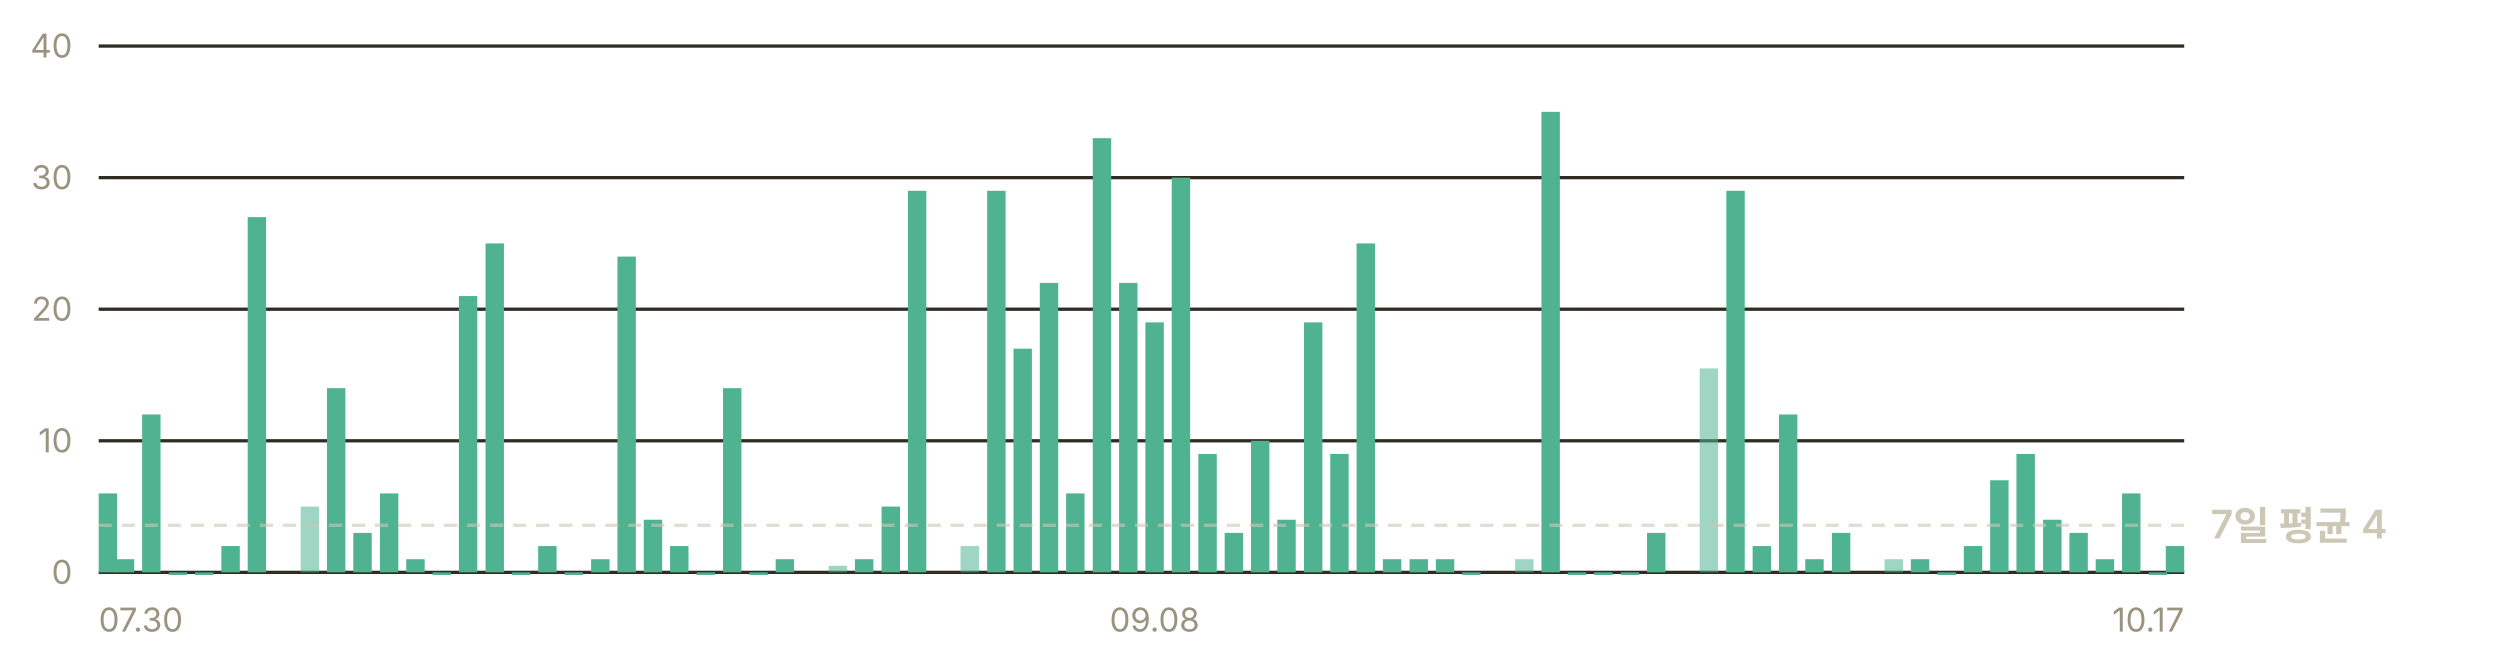
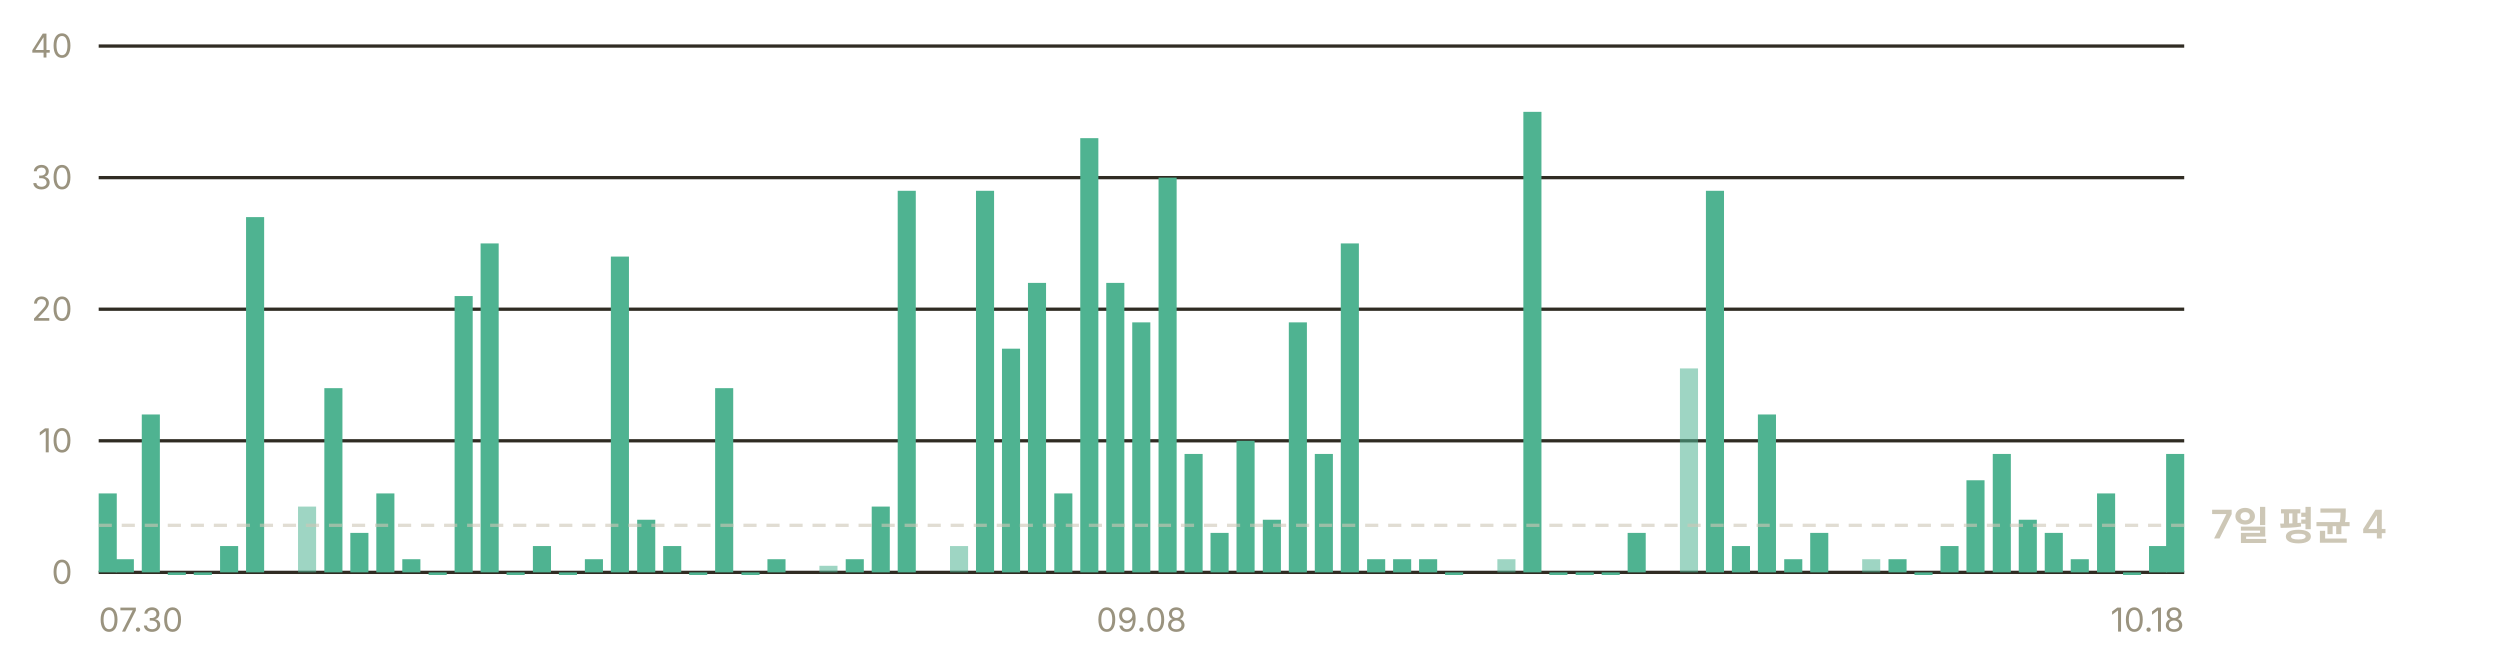
<svg xmlns="http://www.w3.org/2000/svg" width="760" height="200" viewBox="0 0 760 200" role="img" aria-label="일별 앱 실행 추정 — 최근 7일 평균 하루 4회">
  <g font-family="-apple-system, BlinkMacSystemFont, 'Segoe UI', 'Malgun Gothic', 'Apple SD Gothic Neo', sans-serif" font-size="11">
    <line x1="30" y1="174.0" x2="664" y2="174.0" stroke="#302c23" stroke-width="1" />
    <text x="22" y="177.5" fill="#9a937f" font-size="10" text-anchor="end">0</text>
    <line x1="30" y1="134.0" x2="664" y2="134.0" stroke="#302c23" stroke-width="1" />
    <text x="22" y="137.5" fill="#9a937f" font-size="10" text-anchor="end">10</text>
    <line x1="30" y1="94.0" x2="664" y2="94.0" stroke="#302c23" stroke-width="1" />
    <text x="22" y="97.5" fill="#9a937f" font-size="10" text-anchor="end">20</text>
    <line x1="30" y1="54.0" x2="664" y2="54.0" stroke="#302c23" stroke-width="1" />
    <text x="22" y="57.5" fill="#9a937f" font-size="10" text-anchor="end">30</text>
    <line x1="30" y1="14.0" x2="664" y2="14.0" stroke="#302c23" stroke-width="1" />
    <text x="22" y="17.5" fill="#9a937f" font-size="10" text-anchor="end">40</text>
-     <rect x="30.0" y="150.0" width="5.6" height="24.0" fill="#4fb391" />
-     <rect x="35.2" y="170.0" width="5.6" height="4.0" fill="#4fb391" />
-     <rect x="43.2" y="126.0" width="5.6" height="48.0" fill="#4fb391" />
-     <rect x="51.3" y="174.0" width="5.6" height="0.8" fill="#4fb391" />
-     <rect x="59.3" y="174.0" width="5.6" height="0.8" fill="#4fb391" />
-     <rect x="67.3" y="166.0" width="5.6" height="8.0" fill="#4fb391" />
-     <rect x="75.3" y="66.0" width="5.6" height="108.0" fill="#4fb391" />
-     <rect x="91.4" y="154.0" width="5.6" height="20.0" fill="#4fb391" opacity="0.55" />
-     <rect x="99.4" y="118.0" width="5.6" height="56.0" fill="#4fb391" />
-     <rect x="107.4" y="162.0" width="5.6" height="12.0" fill="#4fb391" />
-     <rect x="115.5" y="150.0" width="5.6" height="24.0" fill="#4fb391" />
-     <rect x="123.5" y="170.0" width="5.6" height="4.0" fill="#4fb391" />
-     <rect x="131.5" y="174.0" width="5.6" height="0.8" fill="#4fb391" />
-     <rect x="139.5" y="90.0" width="5.6" height="84.0" fill="#4fb391" />
-     <rect x="147.6" y="74.0" width="5.6" height="100.0" fill="#4fb391" />
-     <rect x="155.6" y="174.0" width="5.6" height="0.8" fill="#4fb391" />
-     <rect x="163.6" y="166.0" width="5.6" height="8.0" fill="#4fb391" />
-     <rect x="171.6" y="174.0" width="5.6" height="0.8" fill="#4fb391" />
-     <rect x="179.7" y="170.0" width="5.6" height="4.0" fill="#4fb391" />
-     <rect x="187.7" y="78.0" width="5.6" height="96.0" fill="#4fb391" />
-     <rect x="195.7" y="158.0" width="5.6" height="16.0" fill="#4fb391" />
-     <rect x="203.7" y="166.0" width="5.6" height="8.0" fill="#4fb391" />
-     <rect x="211.8" y="174.0" width="5.6" height="0.8" fill="#4fb391" />
-     <rect x="219.8" y="118.0" width="5.6" height="56.0" fill="#4fb391" />
-     <rect x="227.8" y="174.0" width="5.6" height="0.8" fill="#4fb391" />
-     <rect x="235.8" y="170.0" width="5.6" height="4.0" fill="#4fb391" />
-     <rect x="251.9" y="172.0" width="5.6" height="2.0" fill="#4fb391" opacity="0.55" />
-     <rect x="259.9" y="170.0" width="5.6" height="4.0" fill="#4fb391" />
-     <rect x="268.0" y="154.0" width="5.6" height="20.0" fill="#4fb391" />
-     <rect x="276.0" y="58.0" width="5.6" height="116.0" fill="#4fb391" />
-     <rect x="292.0" y="166.0" width="5.6" height="8.0" fill="#4fb391" opacity="0.55" />
-     <rect x="300.1" y="58.0" width="5.6" height="116.0" fill="#4fb391" />
-     <rect x="308.1" y="106.0" width="5.6" height="68.0" fill="#4fb391" />
-     <rect x="316.1" y="86.0" width="5.6" height="88.0" fill="#4fb391" />
-     <rect x="324.1" y="150.0" width="5.6" height="24.0" fill="#4fb391" />
-     <rect x="332.2" y="42.0" width="5.6" height="132.0" fill="#4fb391" />
-     <rect x="340.2" y="86.0" width="5.6" height="88.0" fill="#4fb391" />
-     <rect x="348.2" y="98.0" width="5.6" height="76.0" fill="#4fb391" />
-     <rect x="356.2" y="54.0" width="5.6" height="120.0" fill="#4fb391" />
-     <rect x="364.3" y="138.0" width="5.6" height="36.0" fill="#4fb391" />
-     <rect x="372.3" y="162.0" width="5.6" height="12.0" fill="#4fb391" />
-     <rect x="380.3" y="134.0" width="5.6" height="40.0" fill="#4fb391" />
-     <rect x="388.3" y="158.0" width="5.6" height="16.0" fill="#4fb391" />
-     <rect x="396.4" y="98.0" width="5.6" height="76.0" fill="#4fb391" />
-     <rect x="404.4" y="138.0" width="5.6" height="36.0" fill="#4fb391" />
-     <rect x="412.4" y="74.0" width="5.6" height="100.0" fill="#4fb391" />
-     <rect x="420.4" y="170.0" width="5.6" height="4.0" fill="#4fb391" />
-     <rect x="428.5" y="170.0" width="5.6" height="4.0" fill="#4fb391" />
-     <rect x="436.5" y="170.0" width="5.6" height="4.0" fill="#4fb391" />
-     <rect x="444.5" y="174.0" width="5.6" height="0.8" fill="#4fb391" />
-     <rect x="460.6" y="170.0" width="5.6" height="4.0" fill="#4fb391" opacity="0.55" />
-     <rect x="468.6" y="34.0" width="5.6" height="140.0" fill="#4fb391" />
-     <rect x="476.6" y="174.0" width="5.6" height="0.8" fill="#4fb391" />
-     <rect x="484.6" y="174.0" width="5.6" height="0.8" fill="#4fb391" />
-     <rect x="492.7" y="174.0" width="5.6" height="0.8" fill="#4fb391" />
-     <rect x="500.7" y="162.0" width="5.6" height="12.0" fill="#4fb391" />
-     <rect x="516.7" y="112.0" width="5.6" height="62.0" fill="#4fb391" opacity="0.55" />
-     <rect x="524.8" y="58.0" width="5.6" height="116.0" fill="#4fb391" />
-     <rect x="532.8" y="166.0" width="5.6" height="8.0" fill="#4fb391" />
-     <rect x="540.8" y="126.0" width="5.6" height="48.0" fill="#4fb391" />
-     <rect x="548.8" y="170.0" width="5.6" height="4.0" fill="#4fb391" />
-     <rect x="556.9" y="162.0" width="5.6" height="12.0" fill="#4fb391" />
-     <rect x="572.9" y="170.0" width="5.6" height="4.0" fill="#4fb391" opacity="0.55" />
-     <rect x="580.9" y="170.0" width="5.6" height="4.0" fill="#4fb391" />
-     <rect x="589.0" y="174.0" width="5.6" height="0.8" fill="#4fb391" />
-     <rect x="597.0" y="166.0" width="5.6" height="8.0" fill="#4fb391" />
-     <rect x="605.0" y="146.0" width="5.6" height="28.0" fill="#4fb391" />
-     <rect x="613.0" y="138.0" width="5.6" height="36.0" fill="#4fb391" />
-     <rect x="621.1" y="158.0" width="5.6" height="16.0" fill="#4fb391" />
-     <rect x="629.1" y="162.0" width="5.6" height="12.0" fill="#4fb391" />
-     <rect x="637.1" y="170.0" width="5.6" height="4.0" fill="#4fb391" />
-     <rect x="645.1" y="150.0" width="5.6" height="24.0" fill="#4fb391" />
-     <rect x="653.2" y="174.0" width="5.6" height="0.8" fill="#4fb391" />
-     <rect x="658.4" y="166.0" width="5.6" height="8.0" fill="#4fb391" />
+     <rect x="30.0" y="150.0" width="5.5" height="24.0" fill="#4fb391" />
+     <rect x="35.2" y="170.0" width="5.5" height="4.0" fill="#4fb391" />
+     <rect x="43.1" y="126.0" width="5.5" height="48.0" fill="#4fb391" />
+     <rect x="51.0" y="174.0" width="5.5" height="0.8" fill="#4fb391" />
+     <rect x="58.9" y="174.0" width="5.5" height="0.8" fill="#4fb391" />
+     <rect x="66.9" y="166.0" width="5.5" height="8.0" fill="#4fb391" />
+     <rect x="74.8" y="66.0" width="5.5" height="108.0" fill="#4fb391" />
+     <rect x="90.6" y="154.0" width="5.5" height="20.0" fill="#4fb391" opacity="0.55" />
+     <rect x="98.6" y="118.0" width="5.5" height="56.0" fill="#4fb391" />
+     <rect x="106.5" y="162.0" width="5.5" height="12.0" fill="#4fb391" />
+     <rect x="114.4" y="150.0" width="5.5" height="24.0" fill="#4fb391" />
+     <rect x="122.3" y="170.0" width="5.5" height="4.0" fill="#4fb391" />
+     <rect x="130.3" y="174.0" width="5.5" height="0.8" fill="#4fb391" />
+     <rect x="138.2" y="90.0" width="5.5" height="84.0" fill="#4fb391" />
+     <rect x="146.1" y="74.0" width="5.5" height="100.0" fill="#4fb391" />
+     <rect x="154.0" y="174.0" width="5.5" height="0.8" fill="#4fb391" />
+     <rect x="162.0" y="166.0" width="5.5" height="8.0" fill="#4fb391" />
+     <rect x="169.9" y="174.0" width="5.5" height="0.8" fill="#4fb391" />
+     <rect x="177.8" y="170.0" width="5.5" height="4.0" fill="#4fb391" />
+     <rect x="185.7" y="78.0" width="5.5" height="96.0" fill="#4fb391" />
+     <rect x="193.7" y="158.0" width="5.5" height="16.0" fill="#4fb391" />
+     <rect x="201.6" y="166.0" width="5.5" height="8.0" fill="#4fb391" />
+     <rect x="209.5" y="174.0" width="5.5" height="0.8" fill="#4fb391" />
+     <rect x="217.4" y="118.0" width="5.5" height="56.0" fill="#4fb391" />
+     <rect x="225.4" y="174.0" width="5.5" height="0.8" fill="#4fb391" />
+     <rect x="233.3" y="170.0" width="5.5" height="4.0" fill="#4fb391" />
+     <rect x="249.1" y="172.0" width="5.5" height="2.0" fill="#4fb391" opacity="0.55" />
+     <rect x="257.1" y="170.0" width="5.5" height="4.0" fill="#4fb391" />
+     <rect x="265.0" y="154.0" width="5.5" height="20.0" fill="#4fb391" />
+     <rect x="272.9" y="58.0" width="5.5" height="116.0" fill="#4fb391" />
+     <rect x="288.8" y="166.0" width="5.5" height="8.0" fill="#4fb391" opacity="0.55" />
+     <rect x="296.7" y="58.0" width="5.5" height="116.0" fill="#4fb391" />
+     <rect x="304.6" y="106.0" width="5.5" height="68.0" fill="#4fb391" />
+     <rect x="312.5" y="86.0" width="5.5" height="88.0" fill="#4fb391" />
+     <rect x="320.5" y="150.0" width="5.5" height="24.0" fill="#4fb391" />
+     <rect x="328.4" y="42.0" width="5.5" height="132.0" fill="#4fb391" />
+     <rect x="336.3" y="86.0" width="5.5" height="88.0" fill="#4fb391" />
+     <rect x="344.2" y="98.0" width="5.5" height="76.0" fill="#4fb391" />
+     <rect x="352.2" y="54.0" width="5.5" height="120.0" fill="#4fb391" />
+     <rect x="360.1" y="138.0" width="5.5" height="36.0" fill="#4fb391" />
+     <rect x="368.0" y="162.0" width="5.5" height="12.0" fill="#4fb391" />
+     <rect x="375.9" y="134.0" width="5.5" height="40.0" fill="#4fb391" />
+     <rect x="383.9" y="158.0" width="5.5" height="16.0" fill="#4fb391" />
+     <rect x="391.8" y="98.0" width="5.5" height="76.0" fill="#4fb391" />
+     <rect x="399.7" y="138.0" width="5.5" height="36.0" fill="#4fb391" />
+     <rect x="407.6" y="74.0" width="5.5" height="100.0" fill="#4fb391" />
+     <rect x="415.6" y="170.0" width="5.5" height="4.0" fill="#4fb391" />
+     <rect x="423.5" y="170.0" width="5.5" height="4.0" fill="#4fb391" />
+     <rect x="431.4" y="170.0" width="5.5" height="4.0" fill="#4fb391" />
+     <rect x="439.3" y="174.0" width="5.5" height="0.8" fill="#4fb391" />
+     <rect x="455.2" y="170.0" width="5.5" height="4.0" fill="#4fb391" opacity="0.55" />
+     <rect x="463.1" y="34.0" width="5.5" height="140.0" fill="#4fb391" />
+     <rect x="471.0" y="174.0" width="5.5" height="0.8" fill="#4fb391" />
+     <rect x="479.0" y="174.0" width="5.5" height="0.8" fill="#4fb391" />
+     <rect x="486.9" y="174.0" width="5.5" height="0.8" fill="#4fb391" />
+     <rect x="494.8" y="162.0" width="5.5" height="12.0" fill="#4fb391" />
+     <rect x="510.7" y="112.0" width="5.5" height="62.0" fill="#4fb391" opacity="0.55" />
+     <rect x="518.6" y="58.0" width="5.5" height="116.0" fill="#4fb391" />
+     <rect x="526.5" y="166.0" width="5.5" height="8.0" fill="#4fb391" />
+     <rect x="534.4" y="126.0" width="5.5" height="48.0" fill="#4fb391" />
+     <rect x="542.4" y="170.0" width="5.5" height="4.0" fill="#4fb391" />
+     <rect x="550.3" y="162.0" width="5.5" height="12.0" fill="#4fb391" />
+     <rect x="566.1" y="170.0" width="5.5" height="4.0" fill="#4fb391" opacity="0.55" />
+     <rect x="574.1" y="170.0" width="5.5" height="4.0" fill="#4fb391" />
+     <rect x="582.0" y="174.0" width="5.5" height="0.8" fill="#4fb391" />
+     <rect x="589.9" y="166.0" width="5.5" height="8.0" fill="#4fb391" />
+     <rect x="597.8" y="146.0" width="5.5" height="28.0" fill="#4fb391" />
+     <rect x="605.8" y="138.0" width="5.5" height="36.0" fill="#4fb391" />
+     <rect x="613.7" y="158.0" width="5.5" height="16.0" fill="#4fb391" />
+     <rect x="621.6" y="162.0" width="5.5" height="12.0" fill="#4fb391" />
+     <rect x="629.5" y="170.0" width="5.5" height="4.0" fill="#4fb391" />
+     <rect x="637.5" y="150.0" width="5.5" height="24.0" fill="#4fb391" />
+     <rect x="645.4" y="174.0" width="5.5" height="0.8" fill="#4fb391" />
+     <rect x="653.3" y="166.0" width="5.5" height="8.0" fill="#4fb391" />
+     <rect x="658.5" y="138.0" width="5.5" height="36.0" fill="#4fb391" />
    <line x1="30" y1="159.7" x2="664" y2="159.7" stroke="#cdc7b6" stroke-width="1" stroke-dasharray="4 3" opacity="0.6" />
    <text x="672" y="163.7" fill="#cdc7b6" font-size="12" font-weight="600">7일 평균 4</text>
    <text x="30.0" y="192" fill="#9a937f" font-size="10" text-anchor="start">07.30</text>
-     <text x="351.0" y="192" fill="#9a937f" font-size="10" text-anchor="middle">09.08</text>
-     <text x="664.0" y="192" fill="#9a937f" font-size="10" text-anchor="end">10.17</text>
+     <text x="347.0" y="192" fill="#9a937f" font-size="10" text-anchor="middle">09.08</text>
+     <text x="664.0" y="192" fill="#9a937f" font-size="10" text-anchor="end">10.18</text>
  </g>
</svg>
